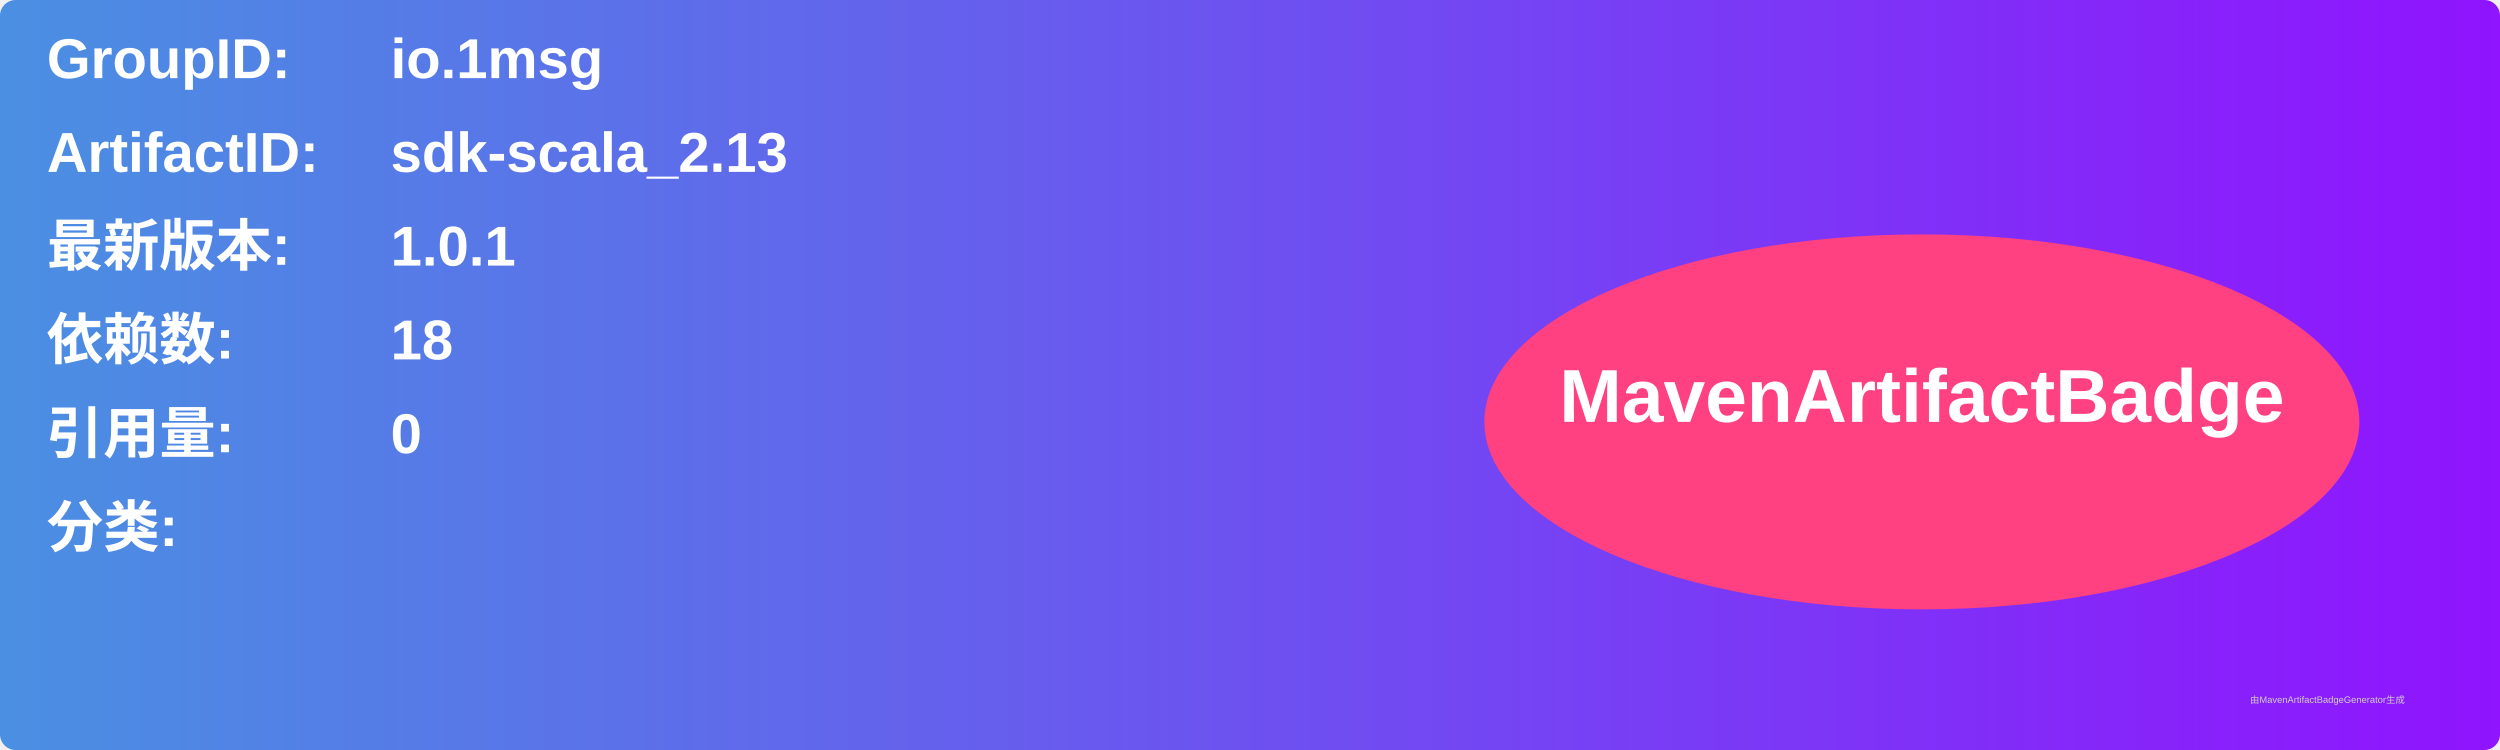
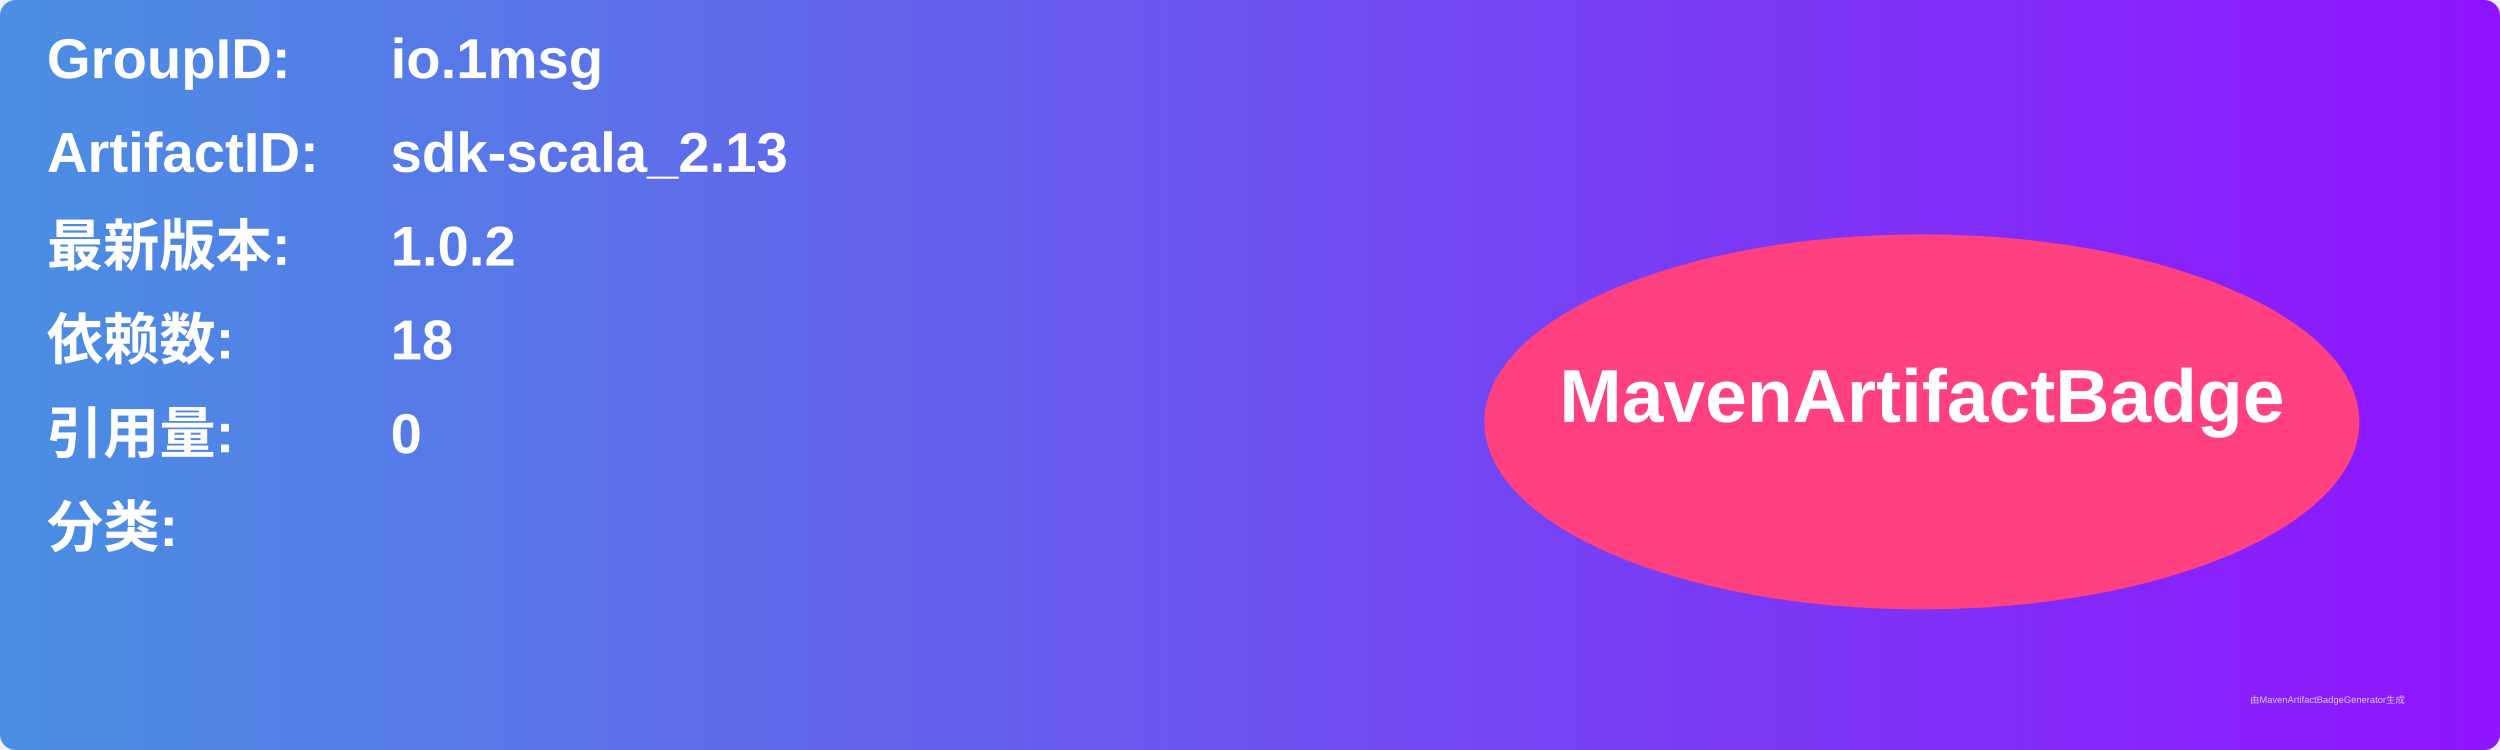
<svg xmlns="http://www.w3.org/2000/svg" width="800" height="240" viewBox="0 0 800 240">
  <linearGradient id="grad" x1="0%" y1="0%" x2="100%" y2="0%">
    <stop offset="0%" stop-color="#4a90e2" />
    <stop offset="100%" stop-color="#9013fe" />
  </linearGradient>
  <rect width="100%" height="100%" rx="5" ry="5" fill="url(#grad)" />
  <g transform="translate(15, 15)">
    <text x="0" y="10" font-family="Arial" font-size="18" fill="white" font-weight="bold" width="260">GroupID:</text>
    <text x="110" y="10" font-family="Arial" font-size="18" fill="white" font-weight="bold" width="460">io.1msg</text>
    <text x="0" y="40" font-family="Arial" font-size="18" fill="white" font-weight="bold" width="260">ArtifactID:</text>
    <text x="110" y="40" font-family="Arial" font-size="18" fill="white" font-weight="bold" width="460">sdk-scala_2.13</text>
    <text x="0" y="70" font-family="Arial" font-size="18" fill="white" font-weight="bold">最新版本:</text>
    <text x="110" y="70" font-family="Arial" font-size="18" fill="white" font-weight="bold">
-       <tspan font-weight="bold">1.0.1</tspan>
+       <tspan font-weight="bold">1.0.2</tspan>
    </text>
    <text x="0" y="100" font-family="Arial" font-size="18" fill="white" font-weight="bold">依赖数: </text>
    <text x="110" y="100" font-family="Arial" font-size="18" fill="white">
      <tspan font-weight="bold">18</tspan>
    </text>
    <text x="0" y="130" font-family="Arial" font-size="18" fill="white" font-weight="bold">引用量: </text>
    <text x="110" y="130" font-family="Arial" font-size="18" fill="white">
      <tspan font-weight="bold">0</tspan>
    </text>
    <text x="0" y="160" font-family="Arial" font-size="18" fill="white" font-weight="bold">分类:</text>
    <text x="10" y="190" font-family="Arial" font-size="10" fill="white">
      <tspan font-weight="bold" />
    </text>
    <ellipse cx="600" cy="120" rx="140" ry="60" fill="#ff4081" />
    <text x="600" y="120" text-anchor="middle" font-family="Arial" font-size="24" fill="white" font-weight="bold">MavenArtifactBadge</text>
  </g>
  <text x="720" y="225" font-family="Arial" font-size="3" fill="#d0d0d0">由MavenArtifactBadgeGenerator生成</text>
</svg>
